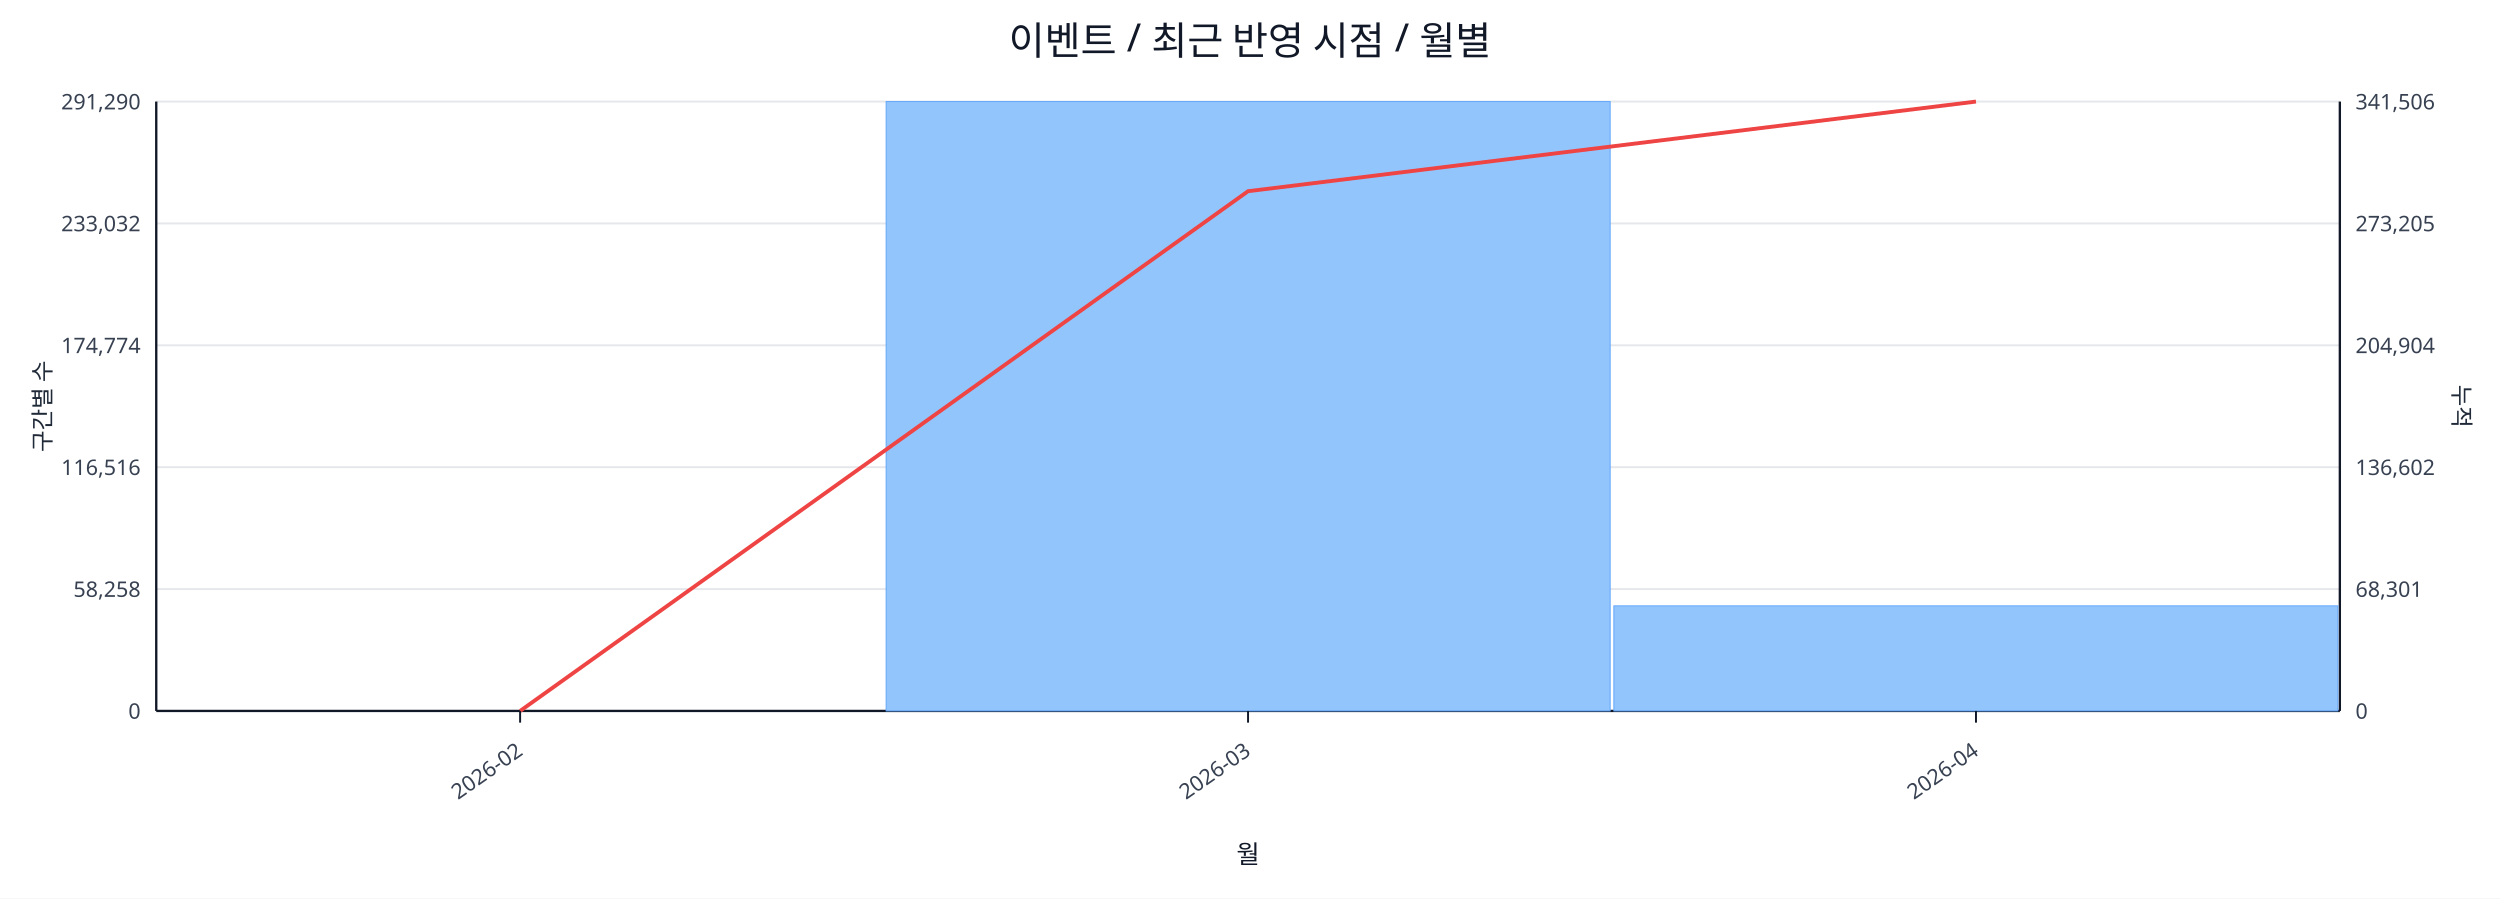
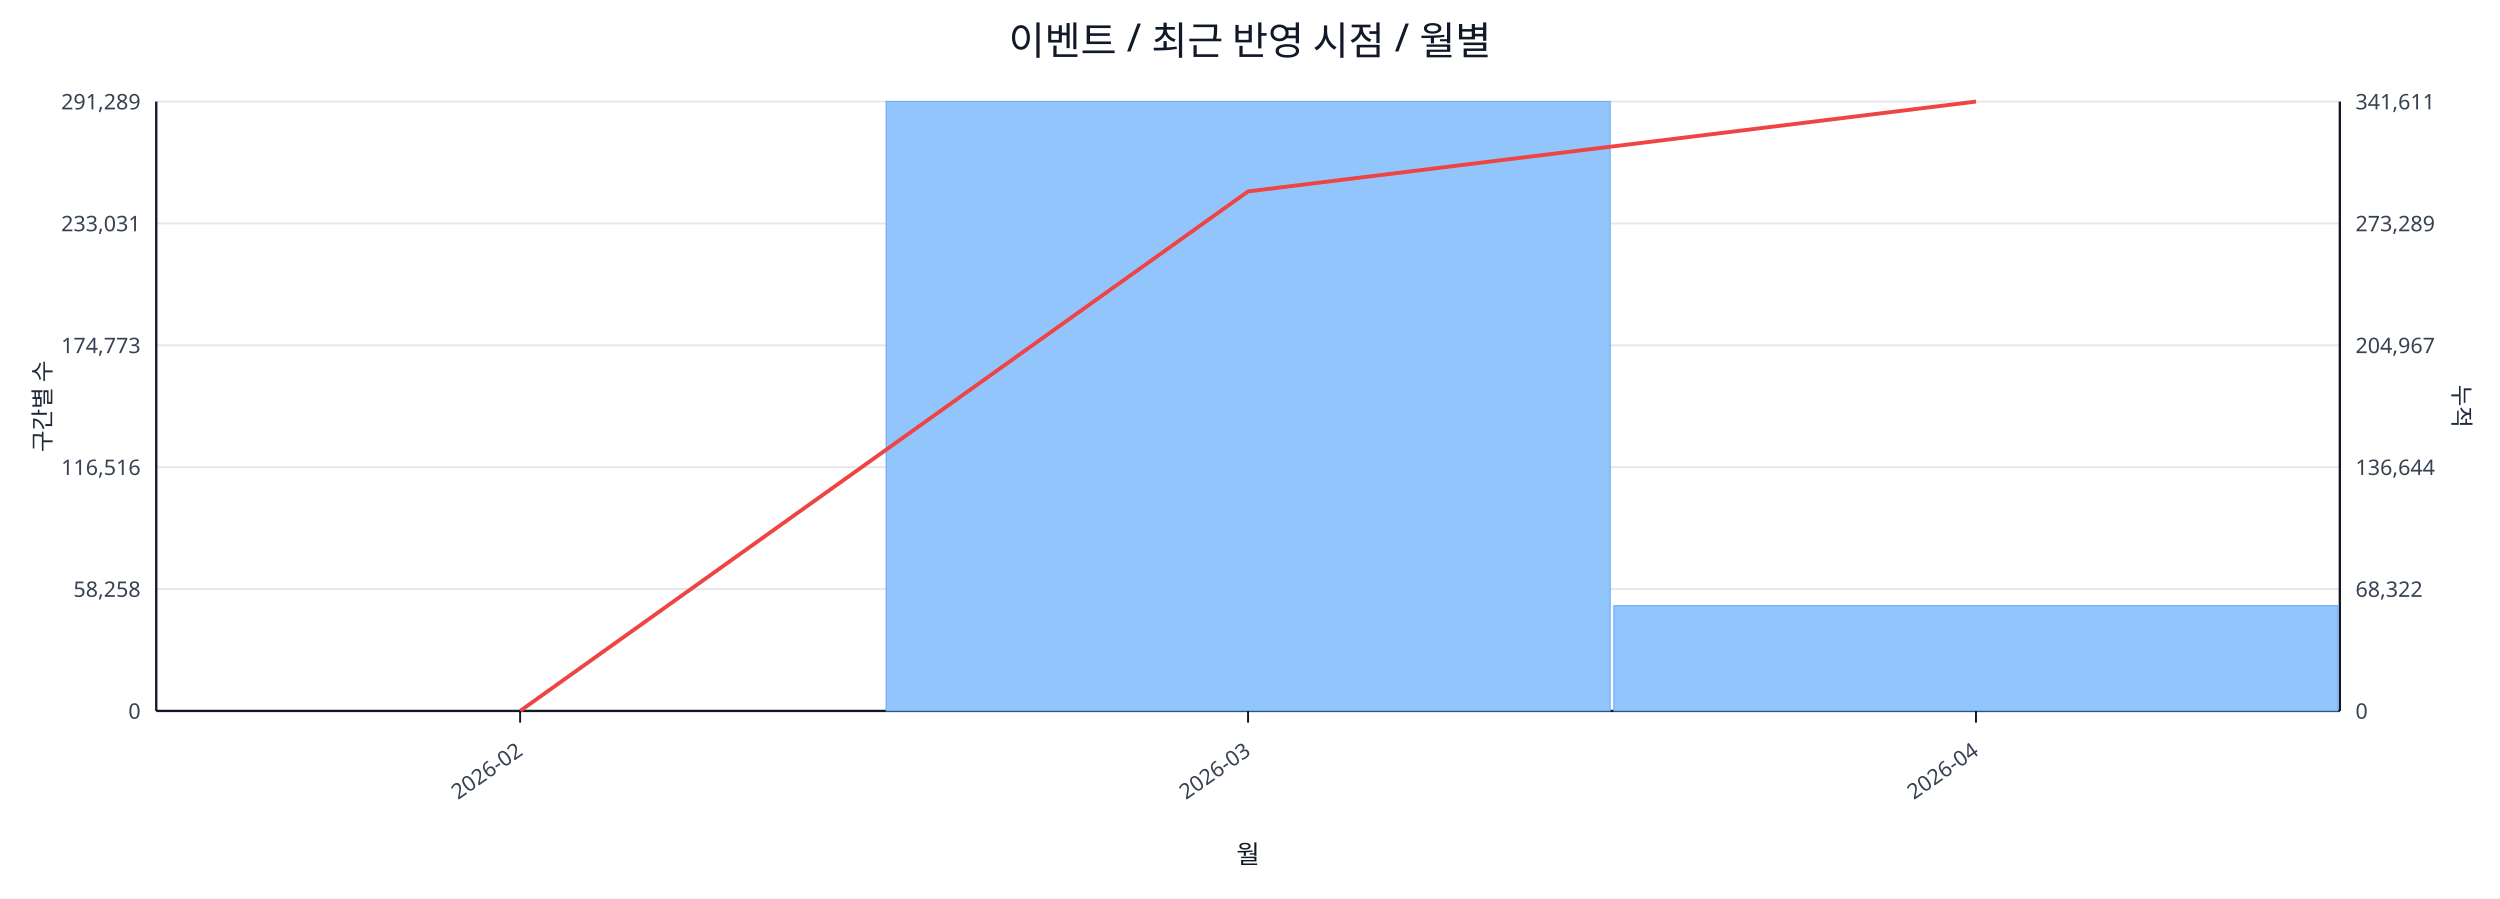
<svg xmlns="http://www.w3.org/2000/svg" width="1280" height="460" viewBox="0 0 1280 460">
  <rect x="0" y="0" width="100%" height="100%" fill="#ffffff" />
  <text x="640.0" y="28" font-size="20" text-anchor="middle" font-family="sans-serif" fill="#111827">이벤트 / 최근 반영 시점 / 월별</text>
  <line x1="80.0" y1="52.0" x2="1198.0" y2="52.0" stroke="#e5e7eb" stroke-width="1" />
-   <text x="72.0" y="56.0" font-size="11" text-anchor="end" font-family="sans-serif" fill="#374151">291,290</text>
-   <text x="1206.0" y="56.0" font-size="11" text-anchor="start" font-family="sans-serif" fill="#374151">341,506</text>
+   <text x="72.0" y="56.0" font-size="11" text-anchor="end" font-family="sans-serif" fill="#374151">291,289</text>
+   <text x="1206.0" y="56.0" font-size="11" text-anchor="start" font-family="sans-serif" fill="#374151">341,611</text>
  <line x1="80.0" y1="114.4" x2="1198.0" y2="114.4" stroke="#e5e7eb" stroke-width="1" />
-   <text x="72.0" y="118.4" font-size="11" text-anchor="end" font-family="sans-serif" fill="#374151">233,032</text>
-   <text x="1206.0" y="118.4" font-size="11" text-anchor="start" font-family="sans-serif" fill="#374151">273,205</text>
+   <text x="72.0" y="118.4" font-size="11" text-anchor="end" font-family="sans-serif" fill="#374151">233,031</text>
+   <text x="1206.0" y="118.4" font-size="11" text-anchor="start" font-family="sans-serif" fill="#374151">273,289</text>
  <line x1="80.0" y1="176.8" x2="1198.0" y2="176.8" stroke="#e5e7eb" stroke-width="1" />
-   <text x="72.0" y="180.8" font-size="11" text-anchor="end" font-family="sans-serif" fill="#374151">174,774</text>
-   <text x="1206.0" y="180.8" font-size="11" text-anchor="start" font-family="sans-serif" fill="#374151">204,904</text>
+   <text x="72.0" y="180.8" font-size="11" text-anchor="end" font-family="sans-serif" fill="#374151">174,773</text>
+   <text x="1206.0" y="180.8" font-size="11" text-anchor="start" font-family="sans-serif" fill="#374151">204,967</text>
  <line x1="80.0" y1="239.2" x2="1198.0" y2="239.2" stroke="#e5e7eb" stroke-width="1" />
  <text x="72.0" y="243.2" font-size="11" text-anchor="end" font-family="sans-serif" fill="#374151">116,516</text>
-   <text x="1206.0" y="243.2" font-size="11" text-anchor="start" font-family="sans-serif" fill="#374151">136,602</text>
+   <text x="1206.0" y="243.2" font-size="11" text-anchor="start" font-family="sans-serif" fill="#374151">136,644</text>
  <line x1="80.0" y1="301.6" x2="1198.0" y2="301.6" stroke="#e5e7eb" stroke-width="1" />
  <text x="72.0" y="305.6" font-size="11" text-anchor="end" font-family="sans-serif" fill="#374151">58,258</text>
-   <text x="1206.0" y="305.6" font-size="11" text-anchor="start" font-family="sans-serif" fill="#374151">68,301</text>
+   <text x="1206.0" y="305.6" font-size="11" text-anchor="start" font-family="sans-serif" fill="#374151">68,322</text>
  <line x1="80.0" y1="364.0" x2="1198.0" y2="364.0" stroke="#e5e7eb" stroke-width="1" />
  <text x="72.0" y="368.0" font-size="11" text-anchor="end" font-family="sans-serif" fill="#374151">0</text>
  <text x="1206.0" y="368.0" font-size="11" text-anchor="start" font-family="sans-serif" fill="#374151">0</text>
  <line x1="80.0" y1="364.0" x2="1198.0" y2="364.0" stroke="#111827" stroke-width="1.2" />
  <line x1="80.0" y1="52.0" x2="80.0" y2="364.0" stroke="#111827" stroke-width="1.2" />
  <line x1="1198.0" y1="52.0" x2="1198.0" y2="364.0" stroke="#111827" stroke-width="1.2" />
  <rect x="81.0" y="364.0" width="370.7" height="0.0" fill="#93c5fd" stroke="#60a5fa" stroke-width="0.5" />
  <rect x="453.7" y="52.0" width="370.7" height="312.0" fill="#93c5fd" stroke="#60a5fa" stroke-width="0.5" />
-   <rect x="826.3" y="310.2" width="370.7" height="53.8" fill="#93c5fd" stroke="#60a5fa" stroke-width="0.5" />
-   <polyline fill="none" stroke="#ef4444" stroke-width="2" points="266.3,364.0 639.0,97.9 1011.7,52.0" />
+   <rect x="826.3" y="310.1" width="370.7" height="53.9" fill="#93c5fd" stroke="#60a5fa" stroke-width="0.5" />
+   <polyline fill="none" stroke="#ef4444" stroke-width="2" points="266.3,364.0 639.0,98.0 1011.7,52.0" />
  <line x1="266.3" y1="364.0" x2="266.3" y2="370.0" stroke="#111827" stroke-width="1" />
  <text x="268.3" y="386.0" font-size="11" text-anchor="end" transform="rotate(-35 268.3 386.0)" font-family="sans-serif" fill="#374151">2026-02</text>
  <line x1="639.0" y1="364.0" x2="639.0" y2="370.0" stroke="#111827" stroke-width="1" />
  <text x="641.0" y="386.0" font-size="11" text-anchor="end" transform="rotate(-35 641.0 386.0)" font-family="sans-serif" fill="#374151">2026-03</text>
  <line x1="1011.7" y1="364.0" x2="1011.7" y2="370.0" stroke="#111827" stroke-width="1" />
  <text x="1013.7" y="386.0" font-size="11" text-anchor="end" transform="rotate(-35 1013.7 386.0)" font-family="sans-serif" fill="#374151">2026-04</text>
  <text x="26" y="208.0" font-size="12" transform="rotate(-90 26 208.0)" text-anchor="middle" font-family="sans-serif" fill="#1f2937">구간별 수</text>
  <text x="1256.0" y="208.0" font-size="12" transform="rotate(90 1256.0 208.0)" text-anchor="middle" font-family="sans-serif" fill="#1f2937">누적</text>
  <text x="639.0" y="442.0" font-size="13" text-anchor="middle" font-family="sans-serif" fill="#111827">월</text>
</svg>
